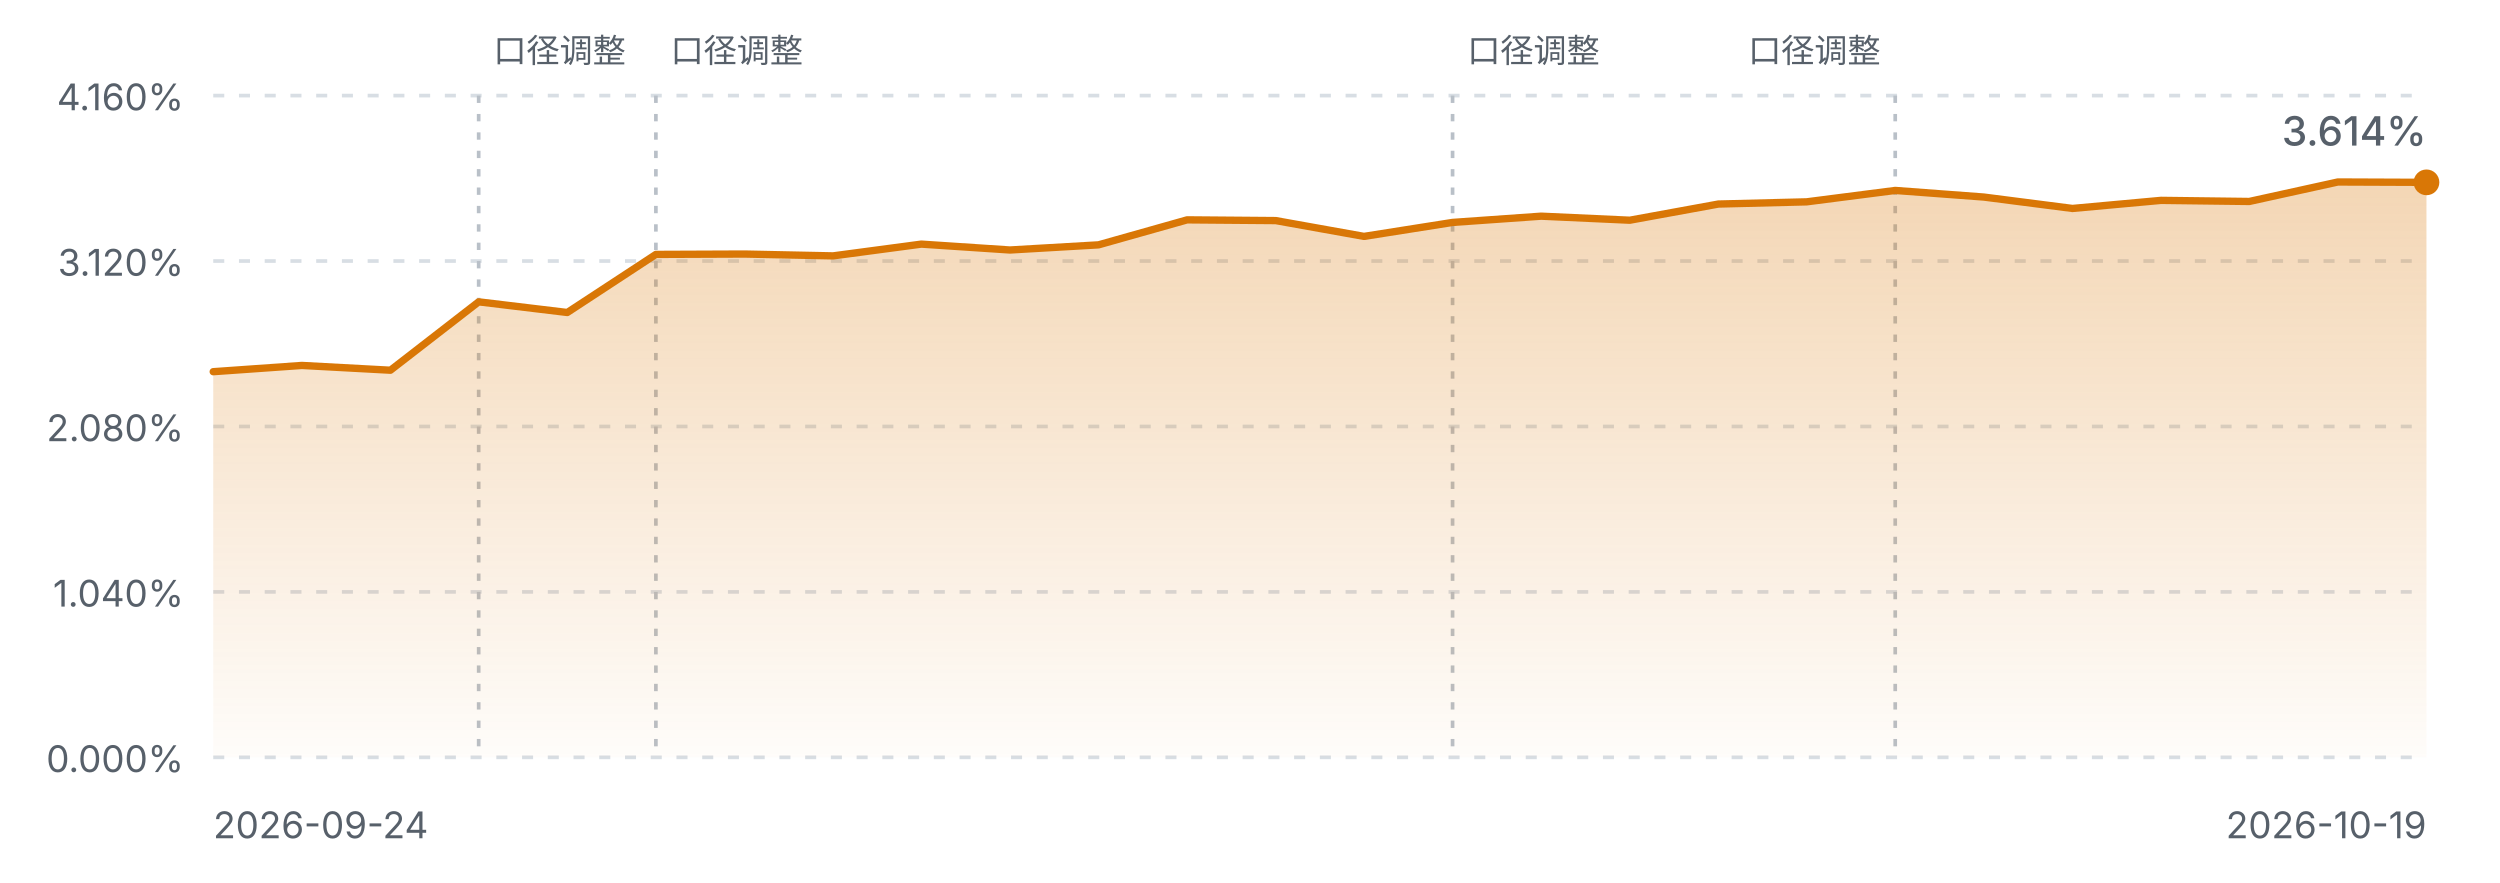
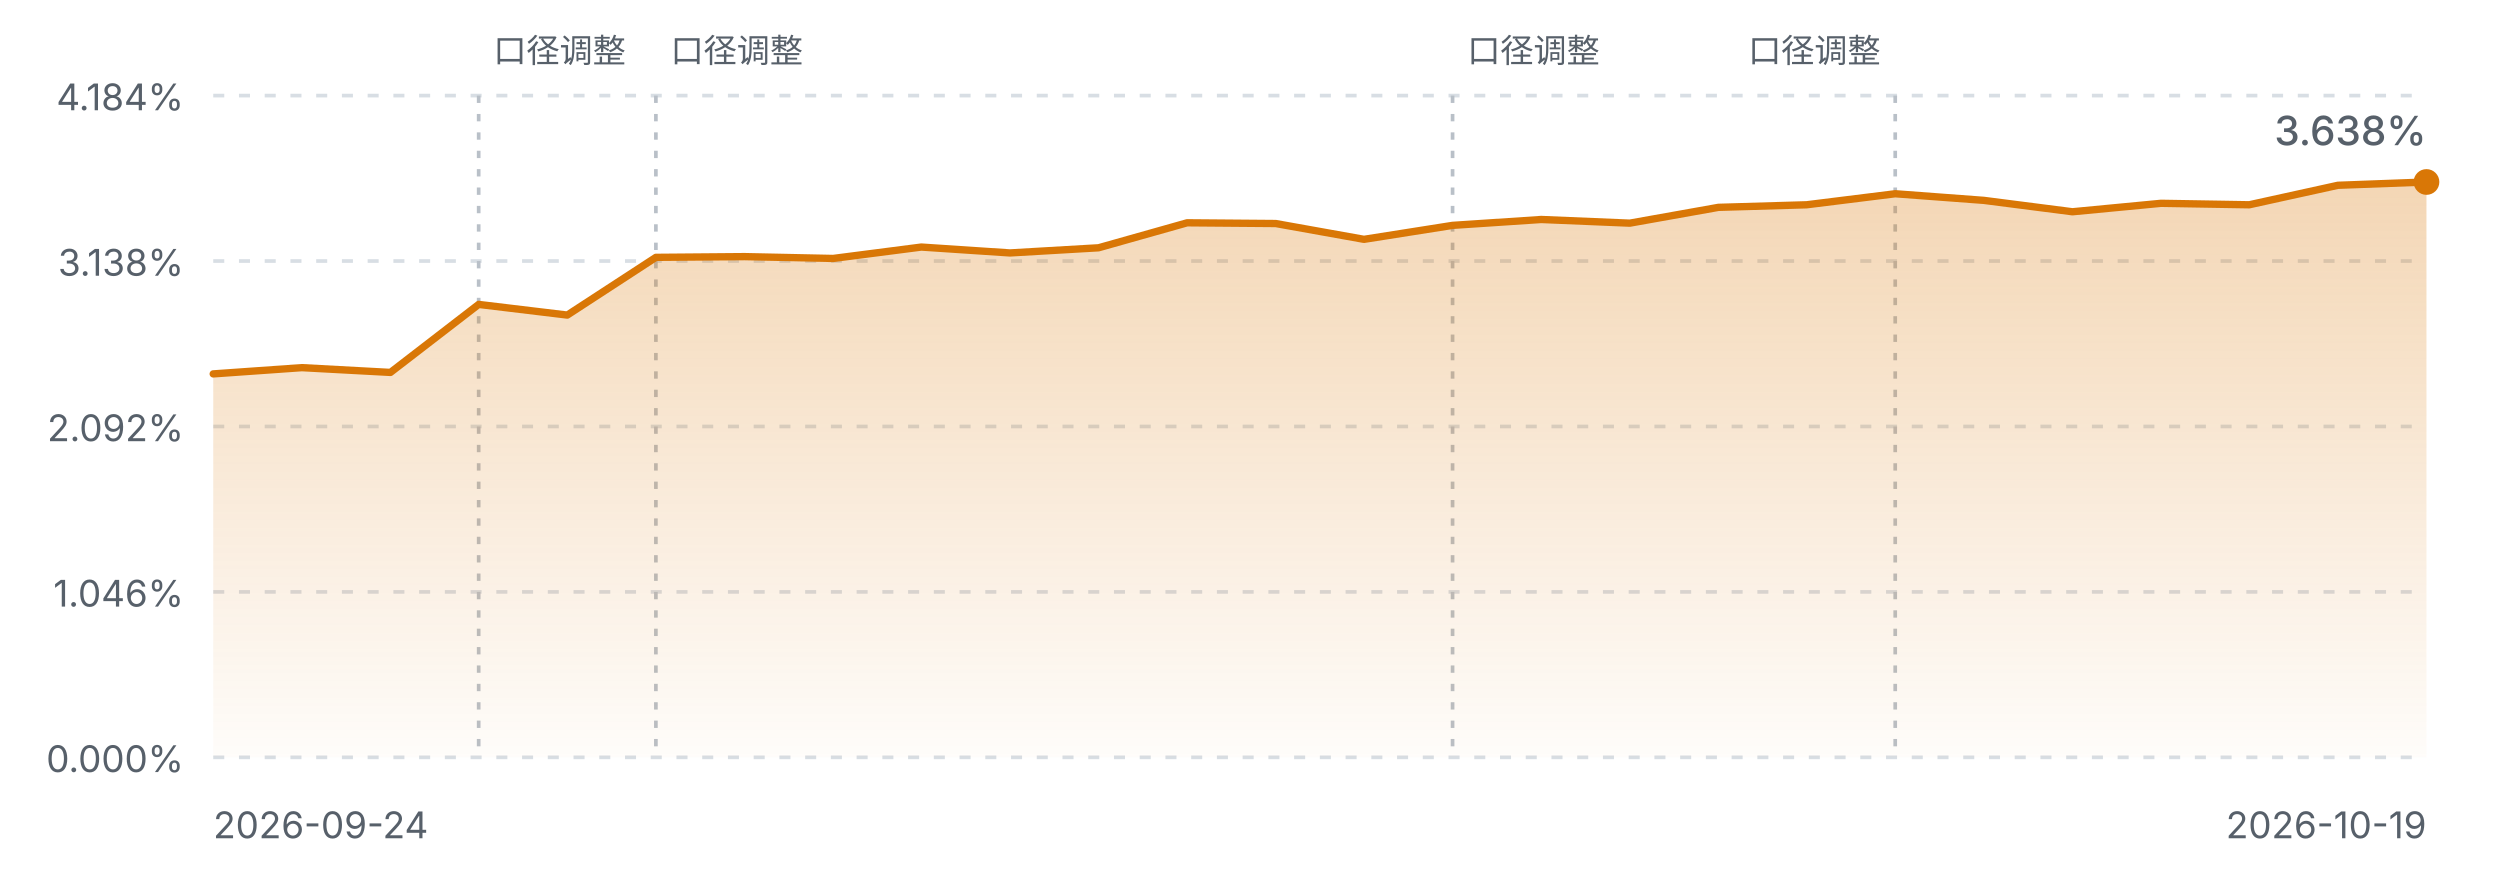
<svg xmlns="http://www.w3.org/2000/svg" viewBox="0 0 680 240" width="680" height="240" role="img" aria-label="FIRE 进度曲线">
  <defs>
    <linearGradient id="fireArea" x1="0" y1="0" x2="0" y2="1">
      <stop offset="0%" stop-color="#d97706" stop-opacity="0.30" />
      <stop offset="100%" stop-color="#d97706" stop-opacity="0.02" />
    </linearGradient>
    <style>
      .fg-muted { fill: #57606a; font-family: ui-sans-serif, system-ui, -apple-system, "Segoe UI", sans-serif; }
      .grid { stroke: #d8dee4; stroke-width: 1; stroke-dasharray: 3 4; }
      .mark { stroke: #b9c0c8; stroke-width: 1; stroke-dasharray: 2 3; }
      .line { fill: none; stroke: #d97706; stroke-width: 2; stroke-linejoin: round; stroke-linecap: round; }
      @media (prefers-color-scheme: dark) {
        .fg-muted { fill: #8b949e; }
        .grid { stroke: #30363d; }
        .mark { stroke: #4d545c; }
        .line { stroke: #f0b429; }
      }
    </style>
  </defs>
  <line class="grid" x1="58" y1="26.0" x2="660" y2="26.0" />
-   <text class="fg-muted" x="50" y="30.0" text-anchor="end" font-size="10">4.160%</text>
+   <text class="fg-muted" x="50" y="30.0" text-anchor="end" font-size="10">4.184%</text>
  <line class="grid" x1="58" y1="71.0" x2="660" y2="71.0" />
-   <text class="fg-muted" x="50" y="75.0" text-anchor="end" font-size="10">3.120%</text>
+   <text class="fg-muted" x="50" y="75.0" text-anchor="end" font-size="10">3.138%</text>
  <line class="grid" x1="58" y1="116.0" x2="660" y2="116.0" />
-   <text class="fg-muted" x="50" y="120.0" text-anchor="end" font-size="10">2.080%</text>
+   <text class="fg-muted" x="50" y="120.0" text-anchor="end" font-size="10">2.092%</text>
  <line class="grid" x1="58" y1="161.0" x2="660" y2="161.0" />
-   <text class="fg-muted" x="50" y="165.0" text-anchor="end" font-size="10">1.040%</text>
+   <text class="fg-muted" x="50" y="165.0" text-anchor="end" font-size="10">1.046%</text>
  <line class="grid" x1="58" y1="206.0" x2="660" y2="206.0" />
  <text class="fg-muted" x="50" y="210.0" text-anchor="end" font-size="10">0.000%</text>
  <line class="mark" x1="130.2" y1="26" x2="130.2" y2="206.0" />
  <text class="fg-muted" x="134.2" y="17" text-anchor="start" font-size="9">口径调整</text>
  <line class="mark" x1="178.4" y1="26" x2="178.4" y2="206.0" />
  <text class="fg-muted" x="182.4" y="17" text-anchor="start" font-size="9">口径调整</text>
  <line class="mark" x1="395.1" y1="26" x2="395.1" y2="206.0" />
  <text class="fg-muted" x="399.1" y="17" text-anchor="start" font-size="9">口径调整</text>
  <line class="mark" x1="515.5" y1="26" x2="515.5" y2="206.0" />
  <text class="fg-muted" x="511.5" y="17" text-anchor="end" font-size="9">口径调整</text>
-   <path d="M58.0,101.1 L82.1,99.4 L106.2,100.7 L130.2,82.1 L154.3,85.0 L178.4,69.2 L202.5,69.1 L226.6,69.6 L250.6,66.4 L274.7,68.0 L298.8,66.6 L322.9,59.8 L347.0,60.0 L371.0,64.3 L395.1,60.5 L419.2,58.8 L443.3,59.9 L467.4,55.5 L491.4,54.9 L515.5,51.8 L539.6,53.6 L563.7,56.7 L587.8,54.5 L611.8,54.8 L635.9,49.5 L660.0,49.6 L660.0,206.0 L58.0,206.0 Z" fill="url(#fireArea)" />
-   <path d="M58.0,101.1 L82.1,99.4 L106.2,100.7 L130.2,82.1 L154.3,85.0 L178.4,69.2 L202.5,69.1 L226.6,69.6 L250.6,66.4 L274.7,68.0 L298.8,66.6 L322.9,59.8 L347.0,60.0 L371.0,64.3 L395.1,60.5 L419.2,58.8 L443.3,59.9 L467.4,55.5 L491.4,54.9 L515.5,51.8 L539.6,53.6 L563.7,56.7 L587.8,54.5 L611.8,54.8 L635.9,49.5 L660.0,49.6" class="line" />
-   <circle cx="660.0" cy="49.6" r="3.5" fill="#d97706" />
+   <path d="M58.0,101.7 L82.1,100.0 L106.2,101.3 L130.2,82.8 L154.3,85.7 L178.4,70.0 L202.5,69.8 L226.6,70.3 L250.6,67.2 L274.7,68.8 L298.8,67.4 L322.9,60.6 L347.0,60.8 L371.0,65.1 L395.1,61.3 L419.2,59.7 L443.3,60.7 L467.4,56.4 L491.4,55.7 L515.5,52.7 L539.6,54.5 L563.7,57.6 L587.8,55.3 L611.8,55.7 L635.9,50.4 L660.0,49.5 L660.0,206.0 L58.0,206.0 Z" fill="url(#fireArea)" />
+   <path d="M58.0,101.7 L82.1,100.0 L106.2,101.3 L130.2,82.8 L154.3,85.7 L178.4,70.0 L202.5,69.8 L226.6,70.3 L250.6,67.2 L274.7,68.8 L298.8,67.4 L322.9,60.6 L347.0,60.8 L371.0,65.1 L395.1,61.3 L419.2,59.7 L443.3,60.7 L467.4,56.4 L491.4,55.7 L515.5,52.7 L539.6,54.5 L563.7,57.6 L587.8,55.3 L611.8,55.7 L635.9,50.4 L660.0,49.5" class="line" />
+   <circle cx="660.0" cy="49.5" r="3.5" fill="#d97706" />
  <text class="fg-muted" x="58" y="228" font-size="10">2026-09-24</text>
  <text class="fg-muted" x="660" y="228" text-anchor="end" font-size="10">2026-10-19</text>
-   <text class="fg-muted" x="660.0" y="39.6" text-anchor="end" font-size="11" font-weight="500">3.614%</text>
+   <text class="fg-muted" x="660.0" y="39.5" text-anchor="end" font-size="11" font-weight="500">3.638%</text>
</svg>
